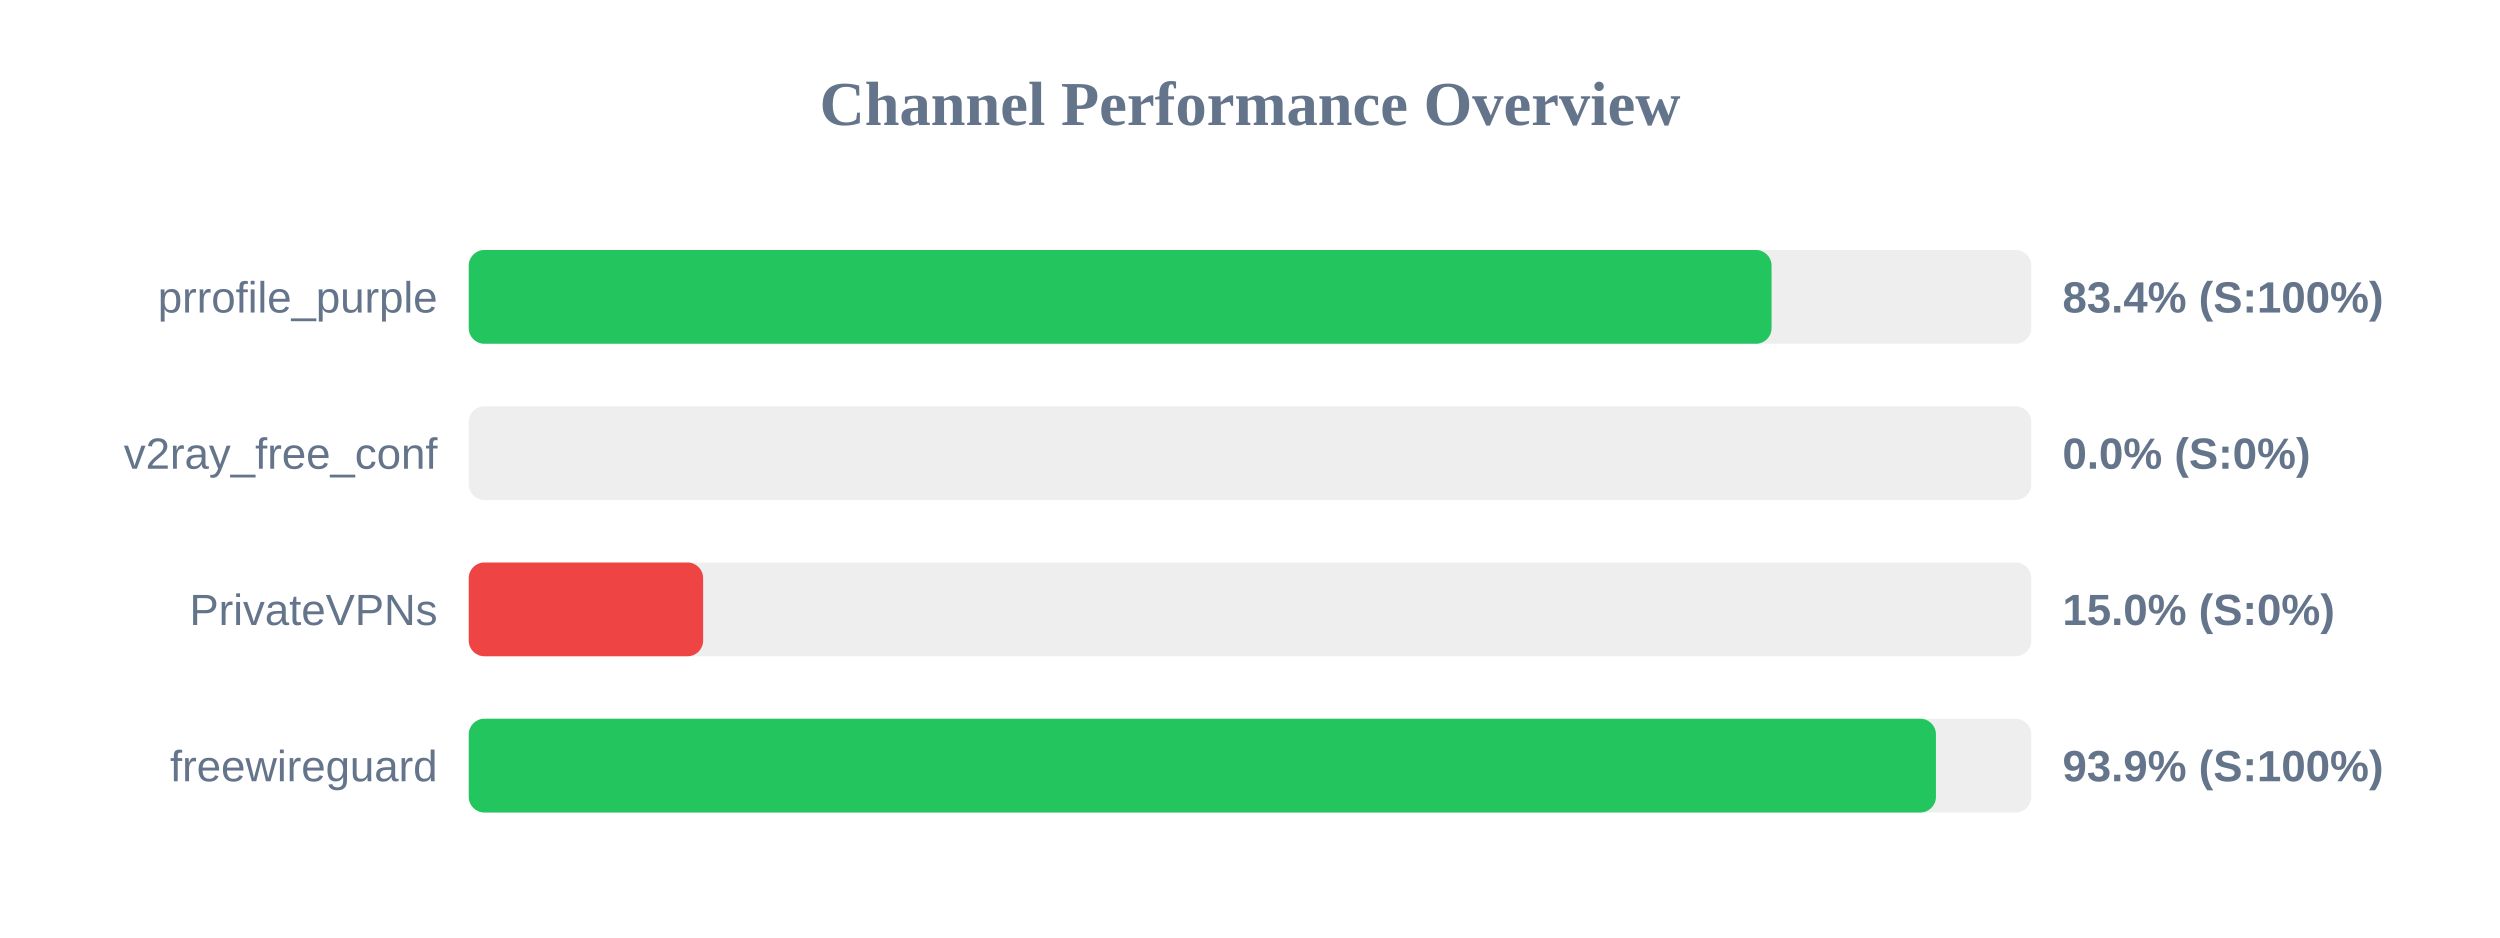
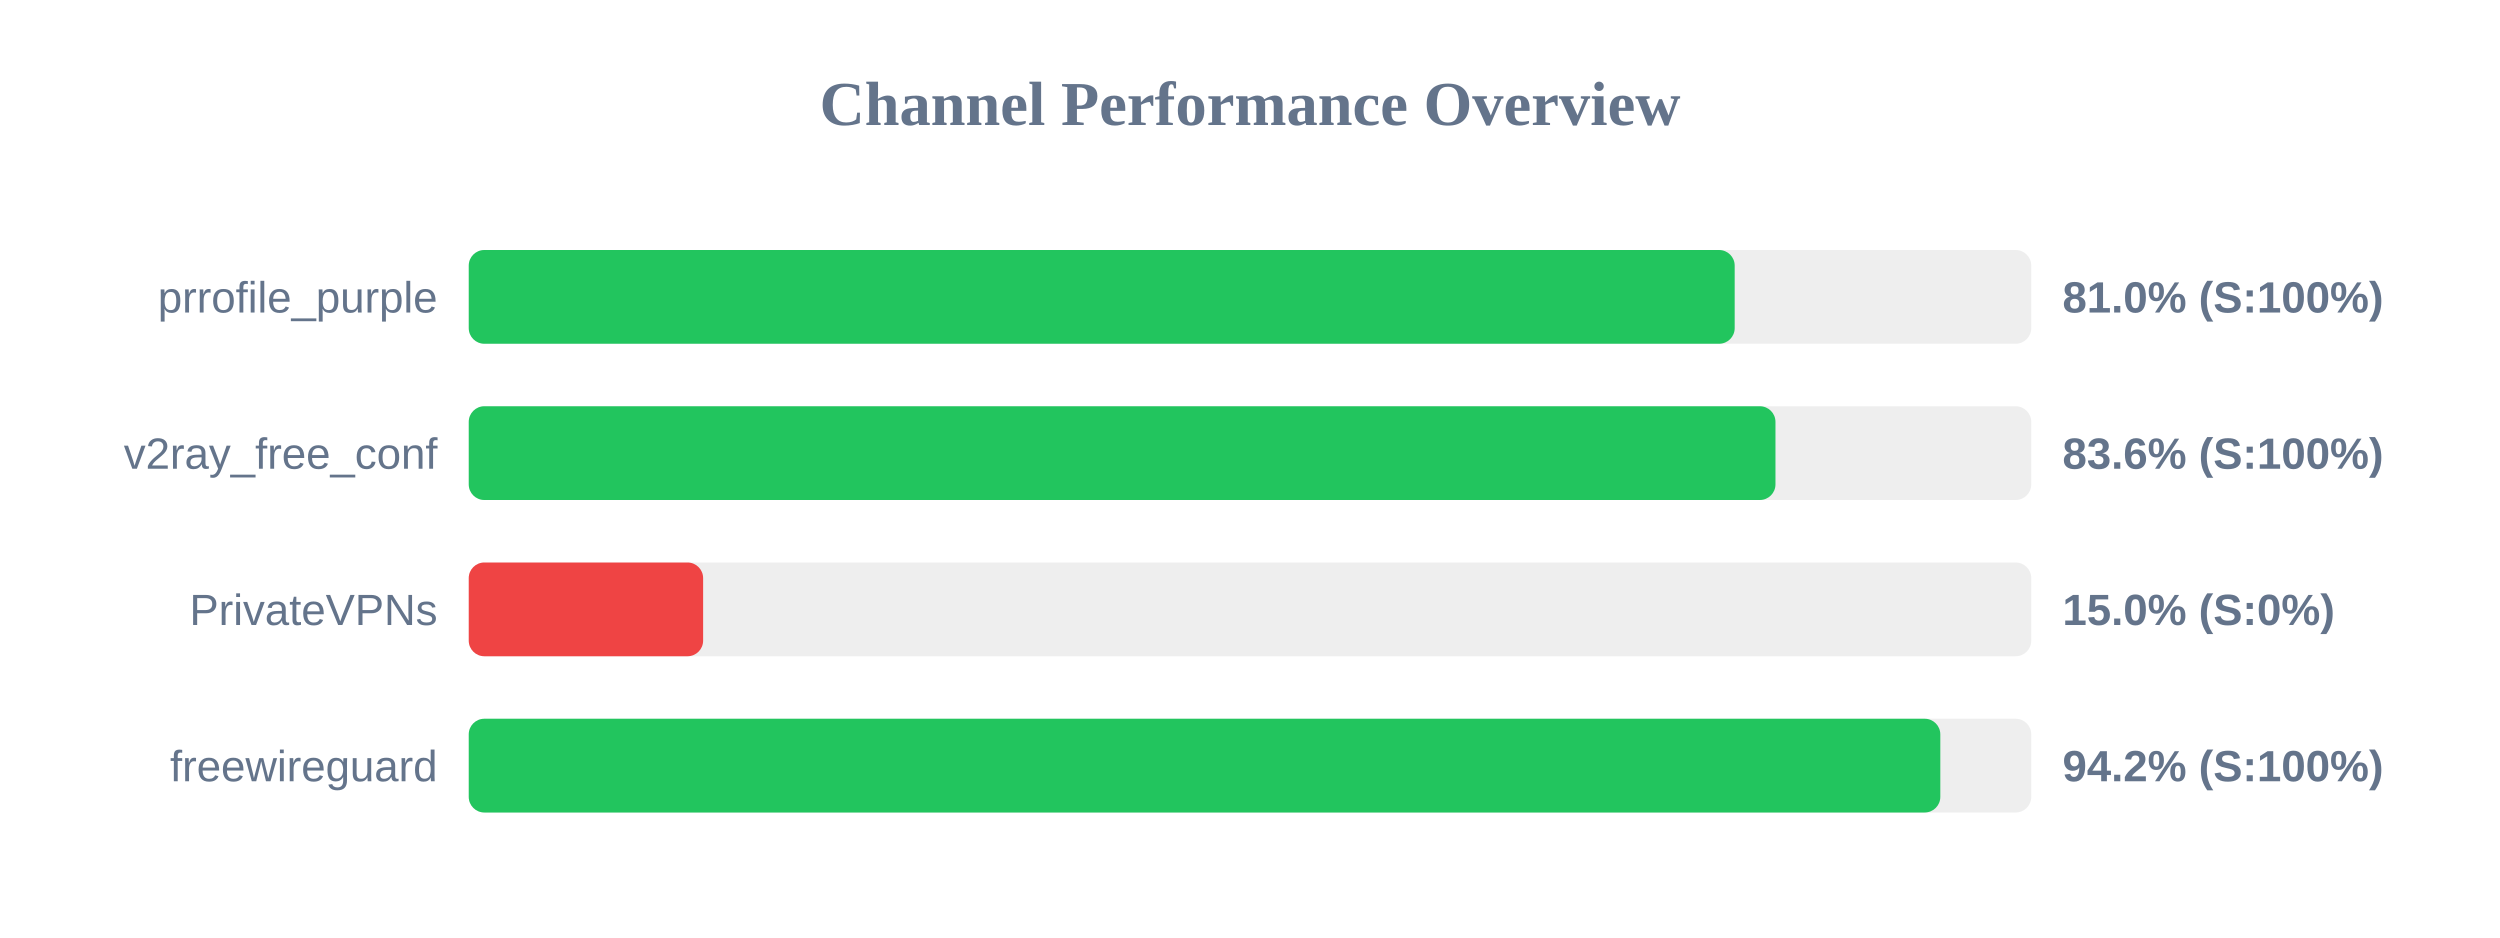
<svg xmlns="http://www.w3.org/2000/svg" width="800" height="300" version="1.1">
  <style>
        .row { font: 14px Arial; fill: #64748b; }
        .score { font: bold 14px Arial; fill: #64748b; }
    </style>
  <text x="400" y="40" text-anchor="middle" font-size="20px" font-weight="bold" fill="#64748b">Channel Performance Overview</text>
  <rect x="150" y="80" width="500" height="30" fill="#eee" rx="5" />
-   <rect x="150" y="80" width="416.9" height="30" fill="#22c55e" rx="5" />
+   <rect x="150" y="80" width="405.1" height="30" fill="#22c55e" rx="5" />
  <text x="140" y="100" text-anchor="end" class="row">prrofile_purple</text>
-   <text x="660" y="100" text-anchor="start" class="score">83.4% (S:100%)</text>
+   <text x="660" y="100" text-anchor="start" class="score">81.0% (S:100%)</text>
  <rect x="150" y="130" width="500" height="30" fill="#eee" rx="5" />
-   <rect x="150" y="130" width="0.0" height="30" fill="#ef4444" rx="5" />
+   <rect x="150" y="130" width="418.15" height="30" fill="#22c55e" rx="5" />
  <text x="140" y="150" text-anchor="end" class="row">v2ray_free_conf</text>
-   <text x="660" y="150" text-anchor="start" class="score">0.0% (S:0%)</text>
+   <text x="660" y="150" text-anchor="start" class="score">83.6% (S:100%)</text>
  <rect x="150" y="180" width="500" height="30" fill="#eee" rx="5" />
  <rect x="150" y="180" width="75.0" height="30" fill="#ef4444" rx="5" />
  <text x="140" y="200" text-anchor="end" class="row">PrivateVPNs</text>
  <text x="660" y="200" text-anchor="start" class="score">15.0% (S:0%)</text>
  <rect x="150" y="230" width="500" height="30" fill="#eee" rx="5" />
-   <rect x="150" y="230" width="469.5" height="30" fill="#22c55e" rx="5" />
+   <rect x="150" y="230" width="470.9" height="30" fill="#22c55e" rx="5" />
  <text x="140" y="250" text-anchor="end" class="row">freewireguard</text>
-   <text x="660" y="250" text-anchor="start" class="score">93.9% (S:100%)</text>
+   <text x="660" y="250" text-anchor="start" class="score">94.2% (S:100%)</text>
</svg>
